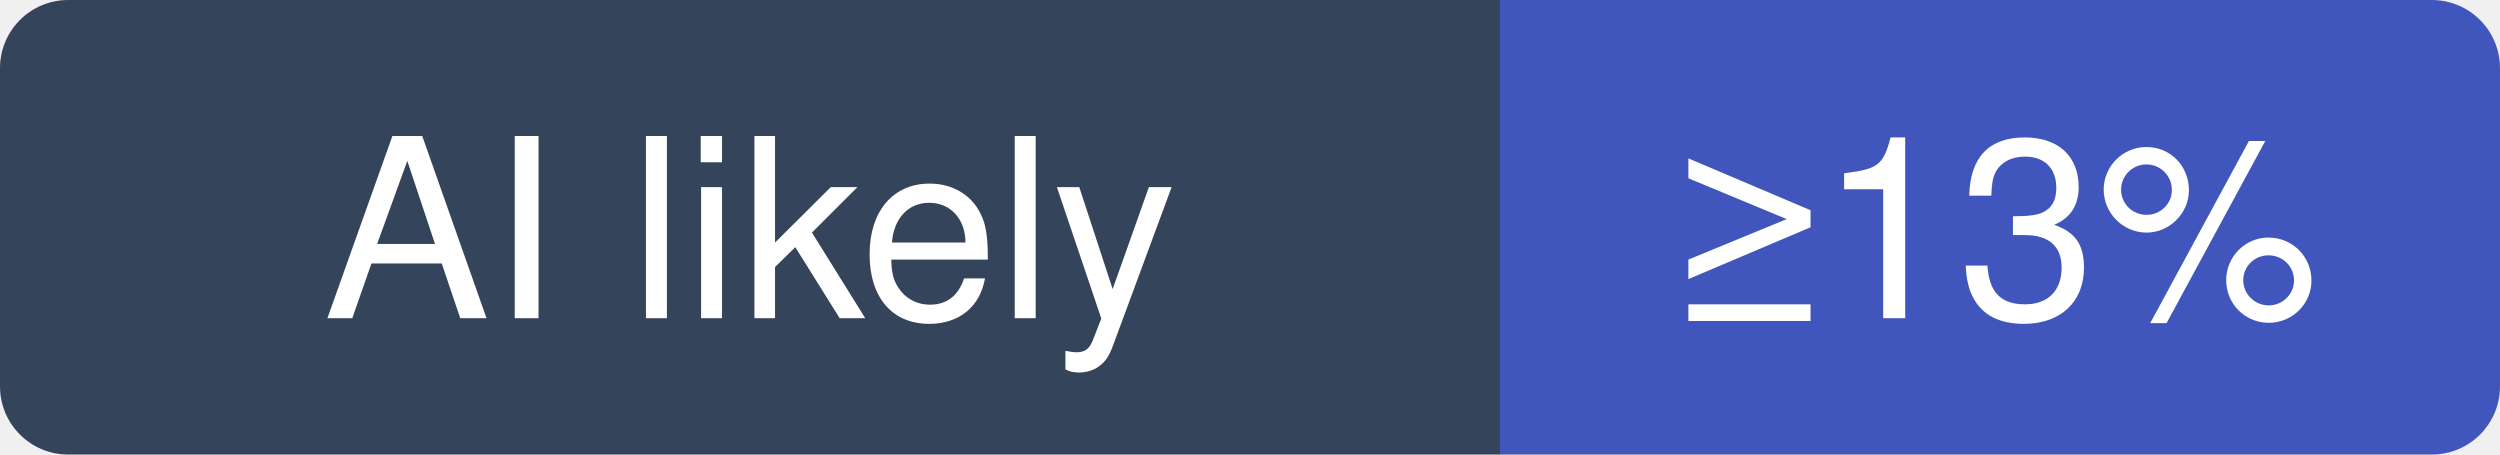
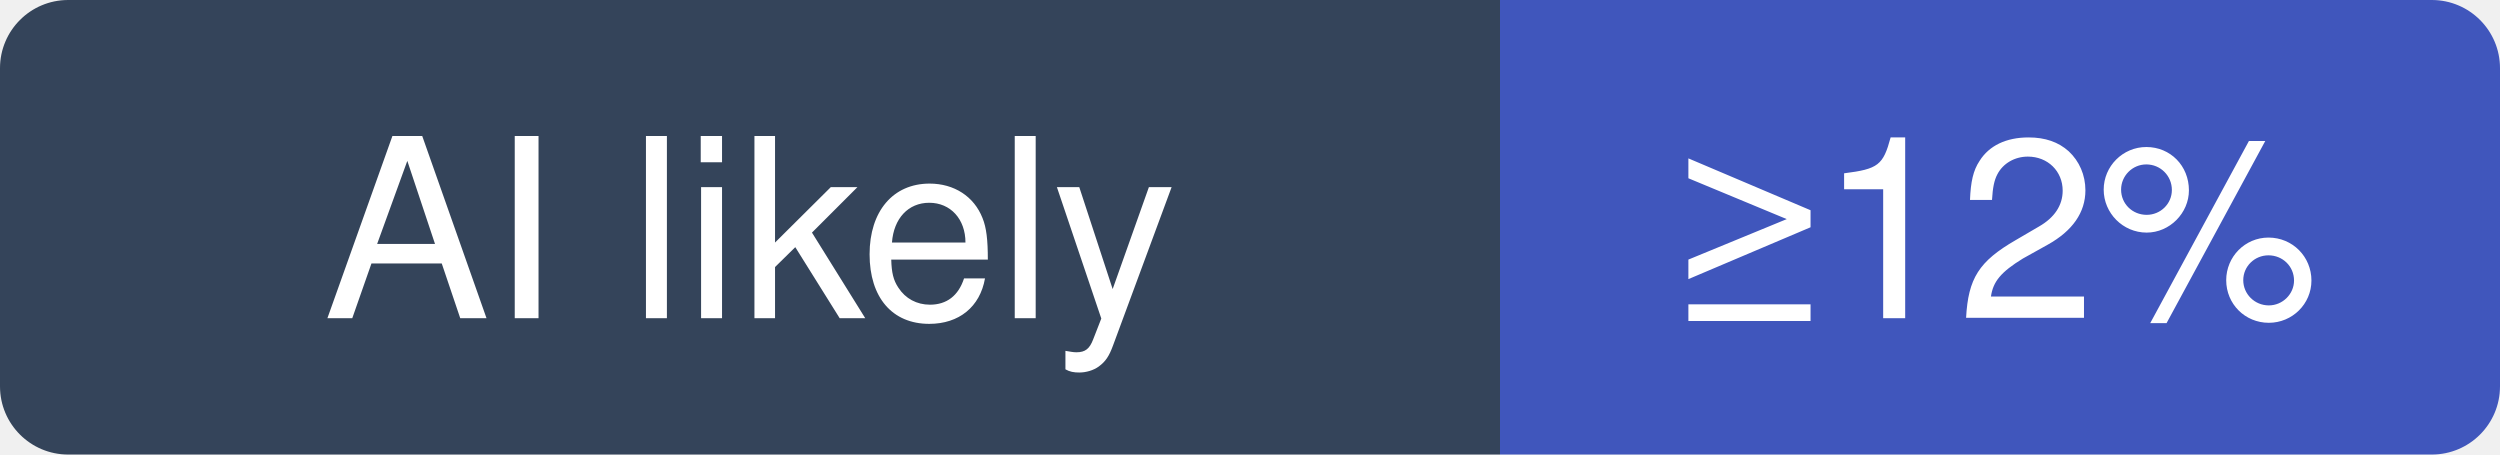
- <svg xmlns="http://www.w3.org/2000/svg" width="110" height="20" viewBox="0 0 110 20" role="img" aria-label="reactive-resume/reactive-resume: at least 13% of recent commits disclose an AI agent; no estimate beyond that">
+ <svg xmlns="http://www.w3.org/2000/svg" width="110" height="20" viewBox="0 0 110 20" role="img" aria-label="reactive-resume/reactive-resume: at least 12% of recent commits disclose an AI agent; no estimate beyond that">
  <clipPath id="hm-l">
    <rect width="110" height="20" rx="3" />
  </clipPath>
  <g clip-path="url(#hm-l)">
    <rect width="66" height="20" fill="#34445A" />
    <rect x="66" width="44" height="20" fill="#4056BC" />
  </g>
  <g fill="#fff" text-anchor="middle" font-family="Verdana, -apple-system, BlinkMacSystemFont, Segoe UI, Helvetica, Arial, Fira Sans, sans-serif" font-size="11">
    <text x="33" y="14">AI likely</text>
-     <text x="88" y="14">≥13%</text>
+     <text x="88" y="14">≥12%</text>
  </g>
</svg>
